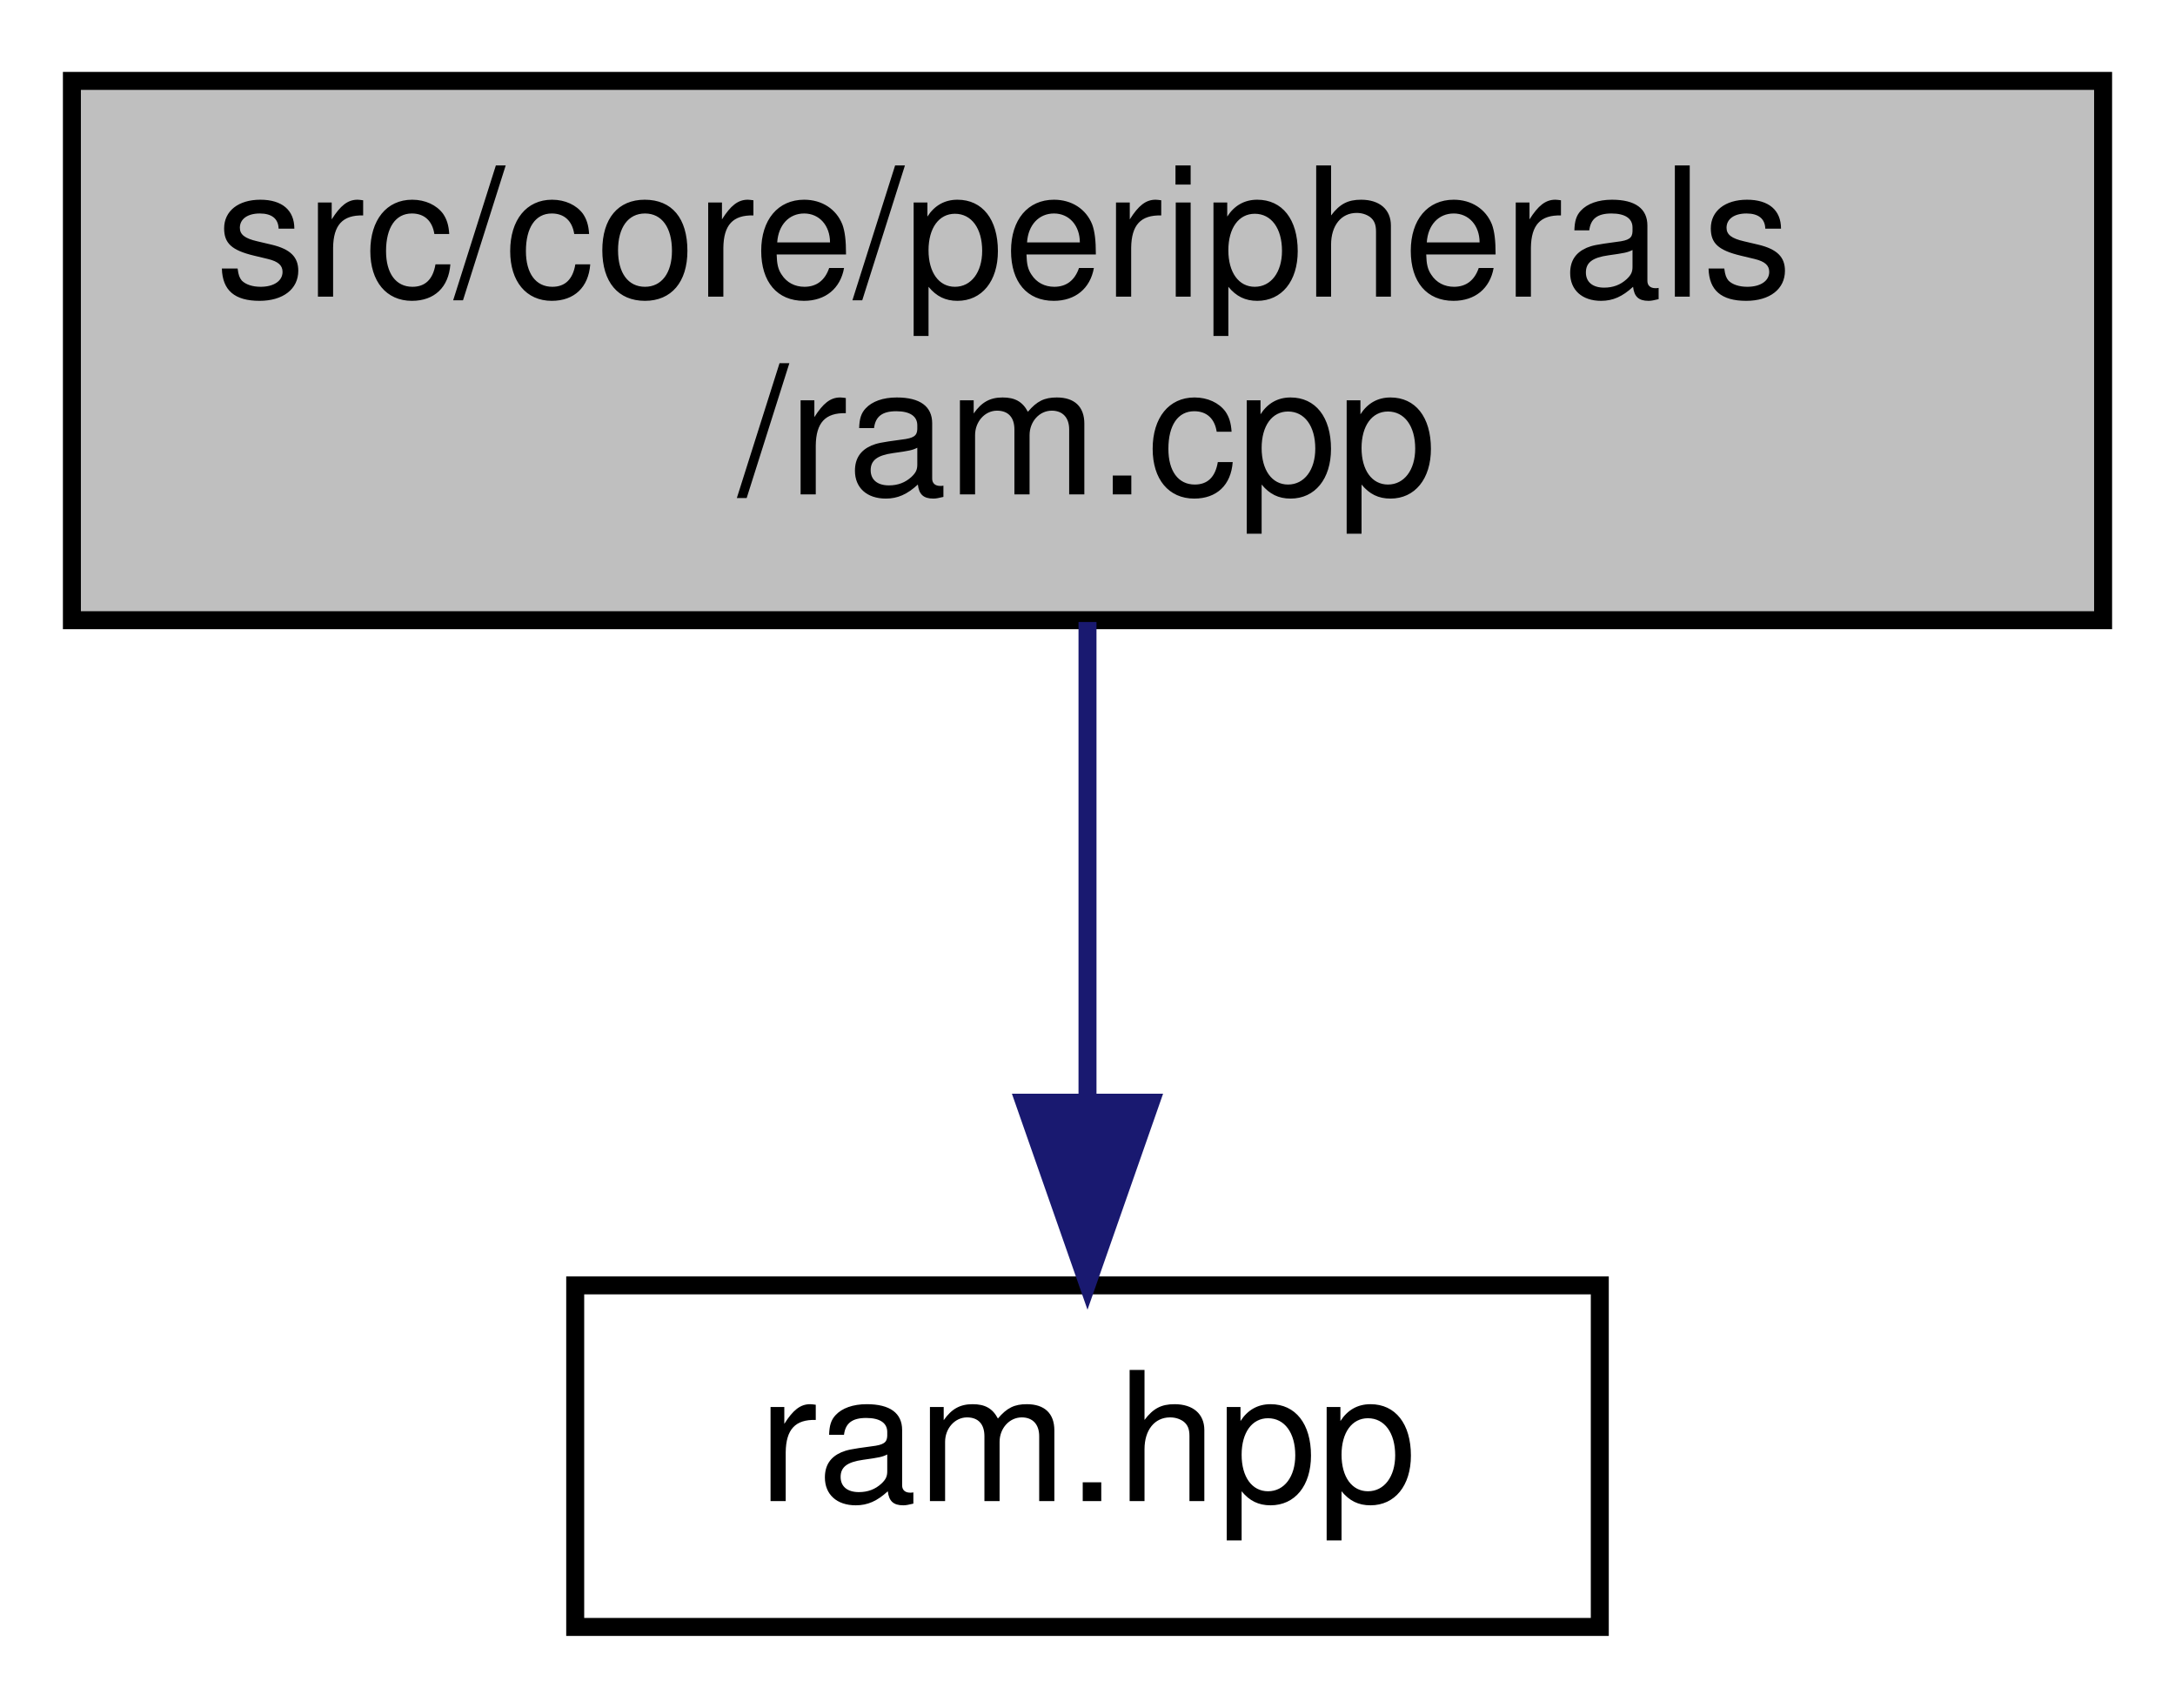
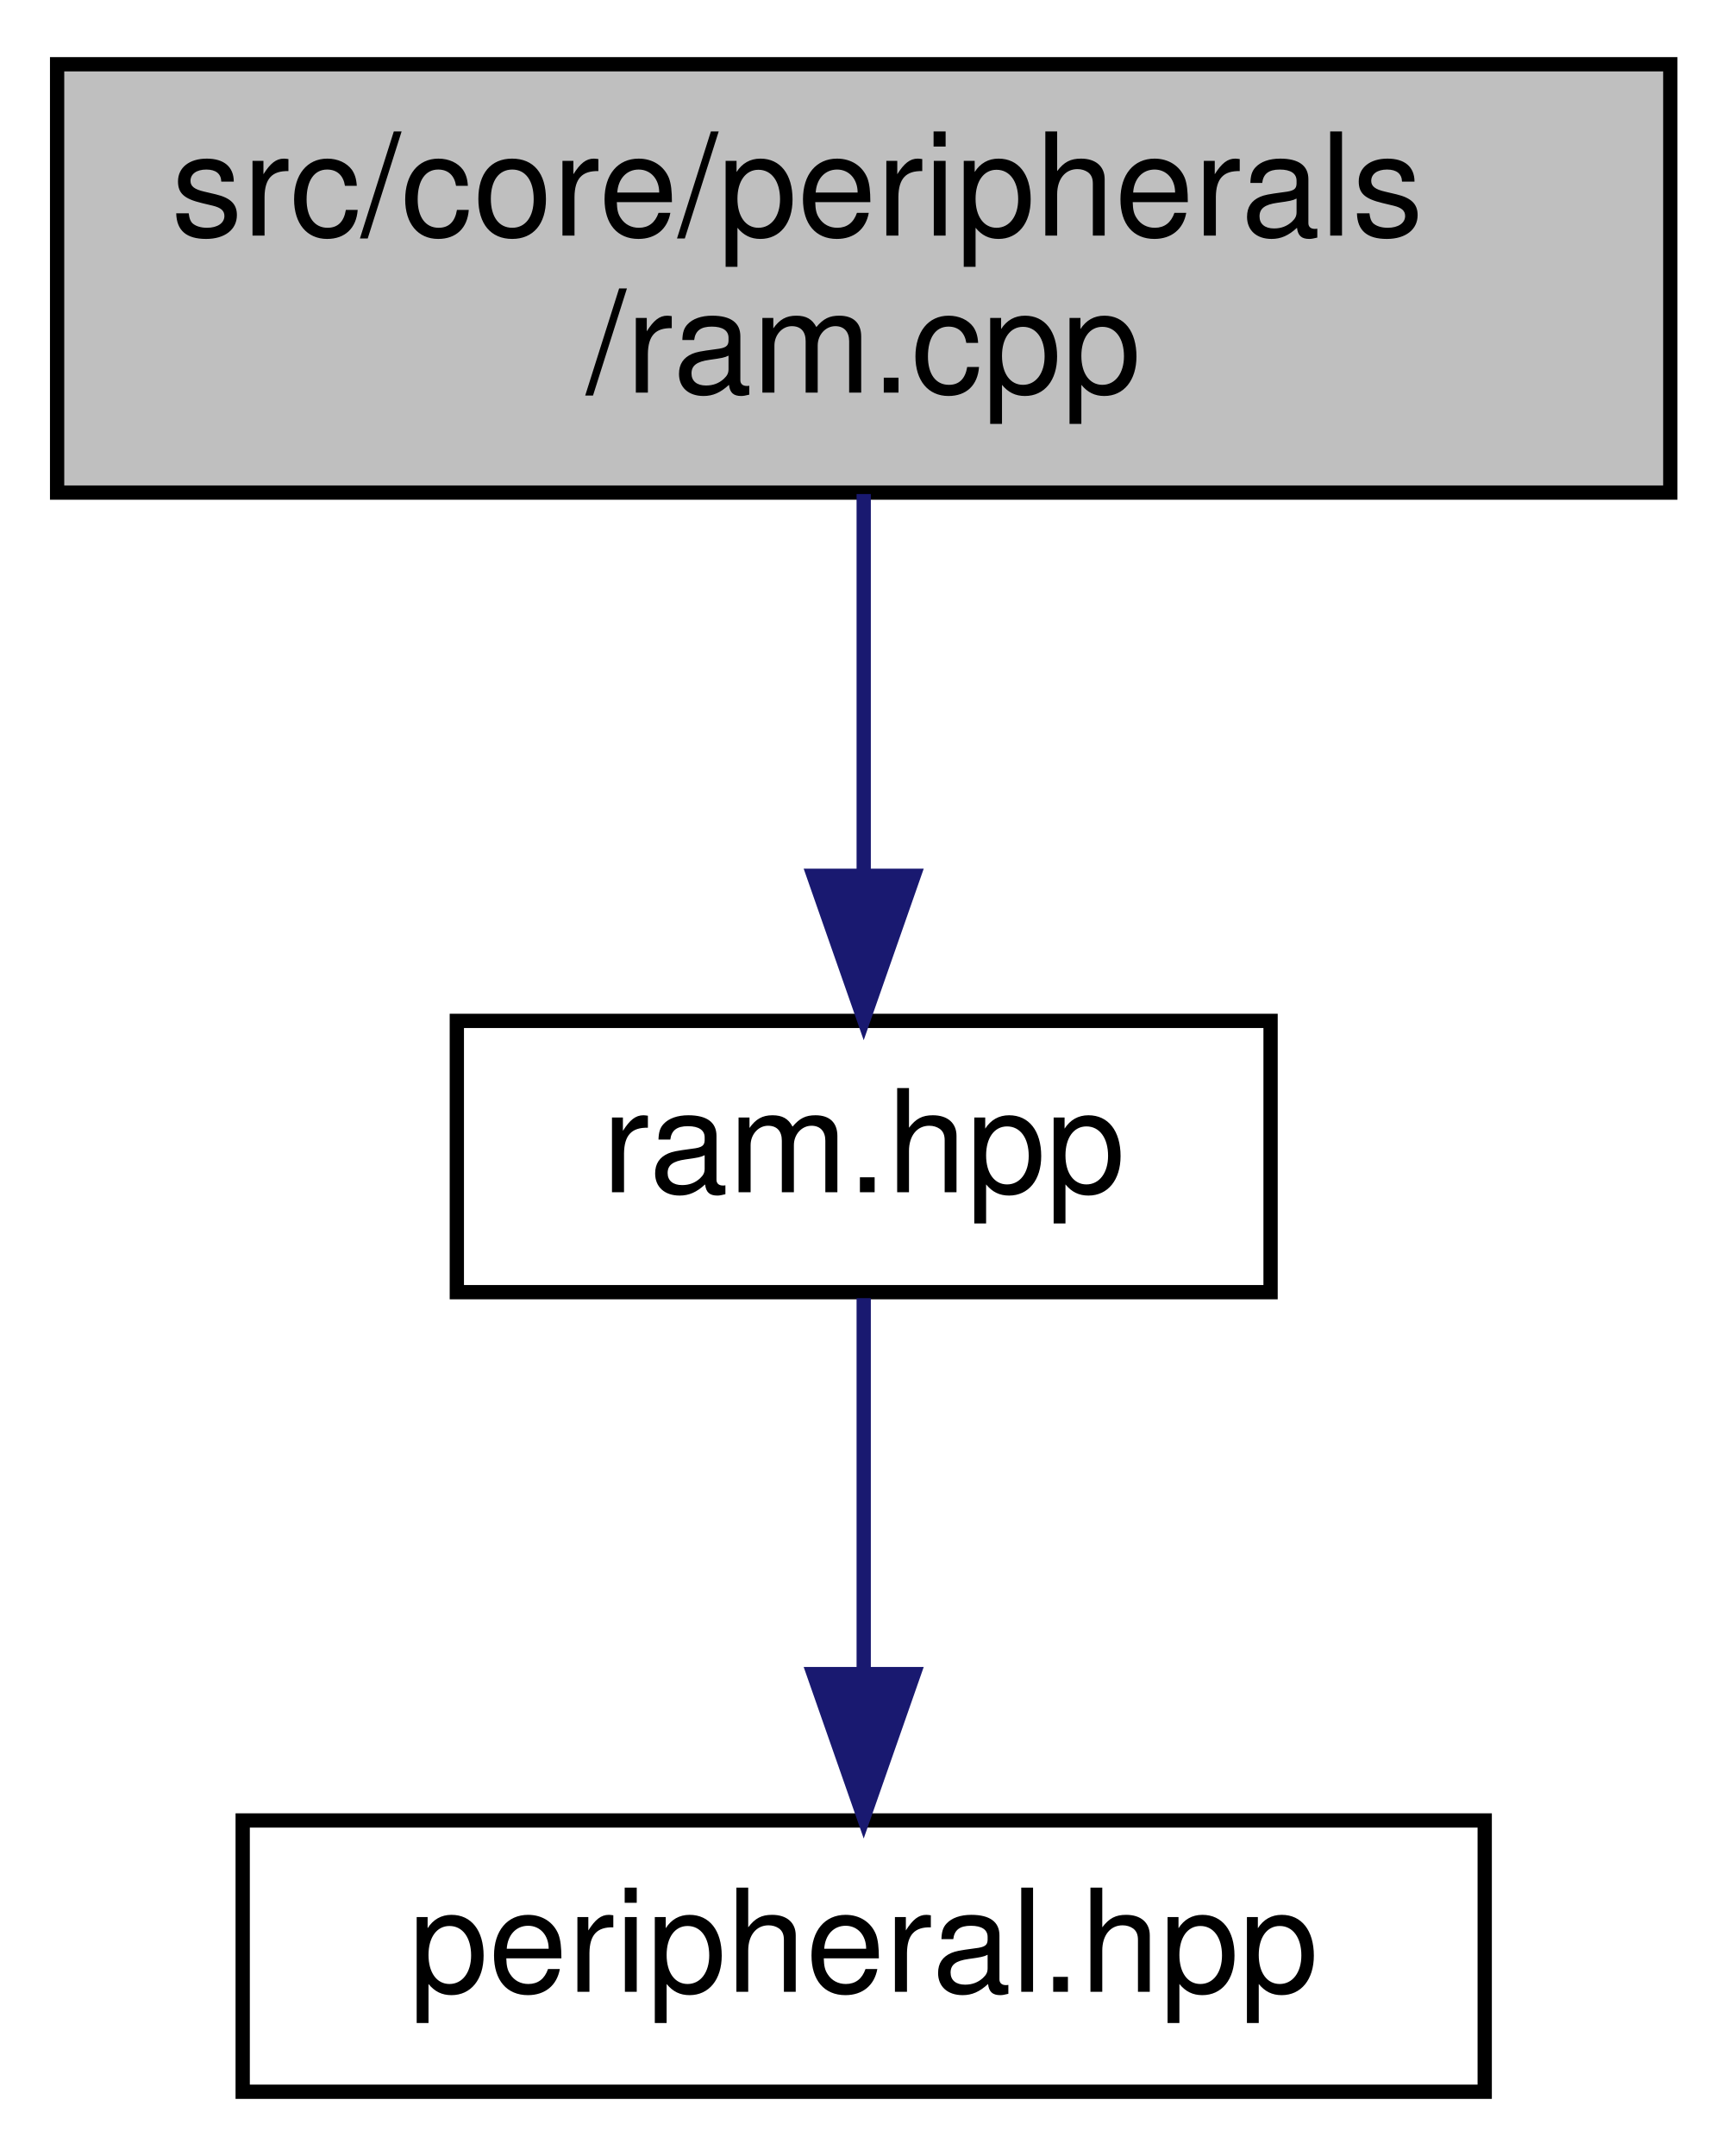
- <svg xmlns="http://www.w3.org/2000/svg" xmlns:xlink="http://www.w3.org/1999/xlink" width="121pt" height="95pt" viewBox="0.00 0.00 121.00 95.00">
-   <g id="graph0" class="graph" transform="scale(1 1) rotate(0) translate(4 91)">
+ <svg xmlns="http://www.w3.org/2000/svg" xmlns:xlink="http://www.w3.org/1999/xlink" width="121pt" height="151pt" viewBox="0.00 0.00 121.00 151.00">
+   <g id="graph0" class="graph" transform="scale(1 1) rotate(0) translate(4 147)">
    <g id="node1" class="node">
      <g id="a_node1">
-         <a xlink:title=" ">
-           <polygon fill="#bfbfbf" stroke="black" points="0,-56.5 0,-86.5 113,-86.5 113,-56.5 0,-56.5" />
-           <text text-anchor="start" x="8" y="-74.5" font-family="Helvetica,sans-Serif" font-size="10.00">src/core/peripherals</text>
-           <text text-anchor="middle" x="56.5" y="-63.5" font-family="Helvetica,sans-Serif" font-size="10.00">/ram.cpp</text>
+         <a xlink:title="This file implements the RAM (random access memory) used in BCM2835.">
+           <polygon fill="#bfbfbf" stroke="black" points="0,-112.5 0,-142.5 113,-142.5 113,-112.5 0,-112.5" />
+           <text text-anchor="start" x="8" y="-130.5" font-family="Helvetica,sans-Serif" font-size="10.00">src/core/peripherals</text>
+           <text text-anchor="middle" x="56.5" y="-119.5" font-family="Helvetica,sans-Serif" font-size="10.00">/ram.cpp</text>
        </a>
      </g>
    </g>
    <g id="node2" class="node">
      <g id="a_node2">
-         <a xlink:href="ram_8hpp.html" target="_top" xlink:title=" ">
-           <polygon fill="none" stroke="black" points="28,-0.5 28,-19.5 85,-19.5 85,-0.5 28,-0.5" />
-           <text text-anchor="middle" x="56.5" y="-7.5" font-family="Helvetica,sans-Serif" font-size="10.00">ram.hpp</text>
+         <a xlink:href="ram_8hpp.html" target="_top" xlink:title="This file defines the RAM (random access memory) used in BCM2835.">
+           <polygon fill="none" stroke="black" points="28,-56.5 28,-75.5 85,-75.5 85,-56.5 28,-56.5" />
+           <text text-anchor="middle" x="56.5" y="-63.5" font-family="Helvetica,sans-Serif" font-size="10.00">ram.hpp</text>
        </a>
      </g>
    </g>
    <g id="edge1" class="edge">
-       <path fill="none" stroke="midnightblue" d="M56.5,-56.4C56.5,-48.47 56.5,-38.46 56.5,-29.86" />
-       <polygon fill="midnightblue" stroke="midnightblue" points="60,-29.66 56.5,-19.66 53,-29.66 60,-29.66" />
+       <path fill="none" stroke="midnightblue" d="M56.5,-112.4C56.5,-104.47 56.5,-94.46 56.5,-85.86" />
+       <polygon fill="midnightblue" stroke="midnightblue" points="60,-85.66 56.5,-75.66 53,-85.66 60,-85.66" />
+     </g>
+     <g id="node3" class="node">
+       <g id="a_node3">
+         <a xlink:href="peripheral_8hpp.html" target="_top" xlink:title="This file defines an interface for a memory-mapped peripheral.">
+           <polygon fill="none" stroke="black" points="13,-0.5 13,-19.5 100,-19.5 100,-0.5 13,-0.5" />
+           <text text-anchor="middle" x="56.5" y="-7.5" font-family="Helvetica,sans-Serif" font-size="10.00">peripheral.hpp</text>
+         </a>
+       </g>
+     </g>
+     <g id="edge2" class="edge">
+       <path fill="none" stroke="midnightblue" d="M56.5,-56.08C56.5,-49.01 56.5,-38.86 56.5,-29.99" />
+       <polygon fill="midnightblue" stroke="midnightblue" points="60,-29.75 56.5,-19.75 53,-29.75 60,-29.75" />
    </g>
  </g>
</svg>
